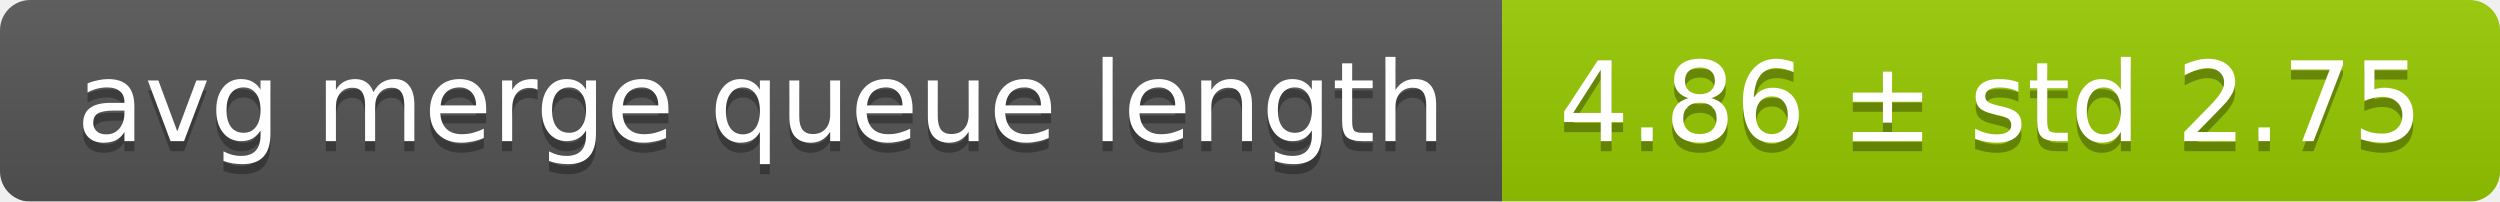
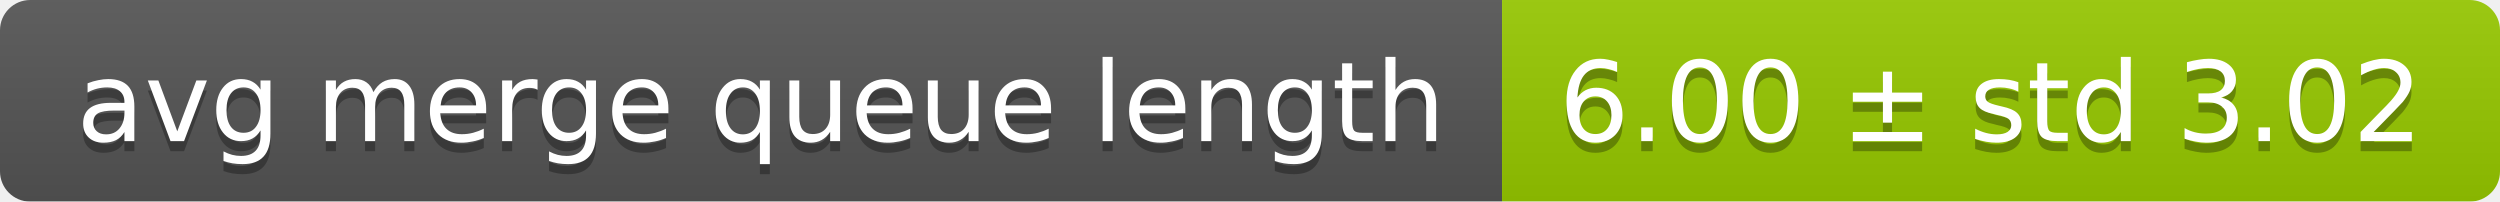
<svg xmlns="http://www.w3.org/2000/svg" width="248" height="20">
  <linearGradient id="smooth" x2="0" y2="100%">
    <stop offset="0" stop-color="#bbb" stop-opacity=".1" />
    <stop offset="1" stop-opacity=".1" />
  </linearGradient>
  <mask id="round">
    <rect width="248" height="20" rx="3" fill="#fff" />
  </mask>
  <g mask="url(#round)">
    <rect width="149" height="20" fill="#555" />
    <rect x="149" width="99" height="20" fill="#97ca00" />
    <rect width="248" height="20" fill="url(#smooth)" />
  </g>
  <g fill="#fff" text-anchor="middle" font-family="DejaVu Sans,Verdana,Geneva,sans-serif" font-size="11">
    <text x="75.5" y="15" fill="#010101" fill-opacity=".3">avg merge queue length</text>
    <text x="75.5" y="14">avg merge queue length</text>
-     <text x="197.5" y="15" fill="#010101" fill-opacity=".3">4.86 ± std 2.75</text>
-     <text x="197.5" y="14">4.86 ± std 2.75</text>
+     <text x="197.5" y="15" fill="#010101" fill-opacity=".3">6.00 ± std 3.02</text>
+     <text x="197.5" y="14">6.00 ± std 3.02</text>
  </g>
</svg>
